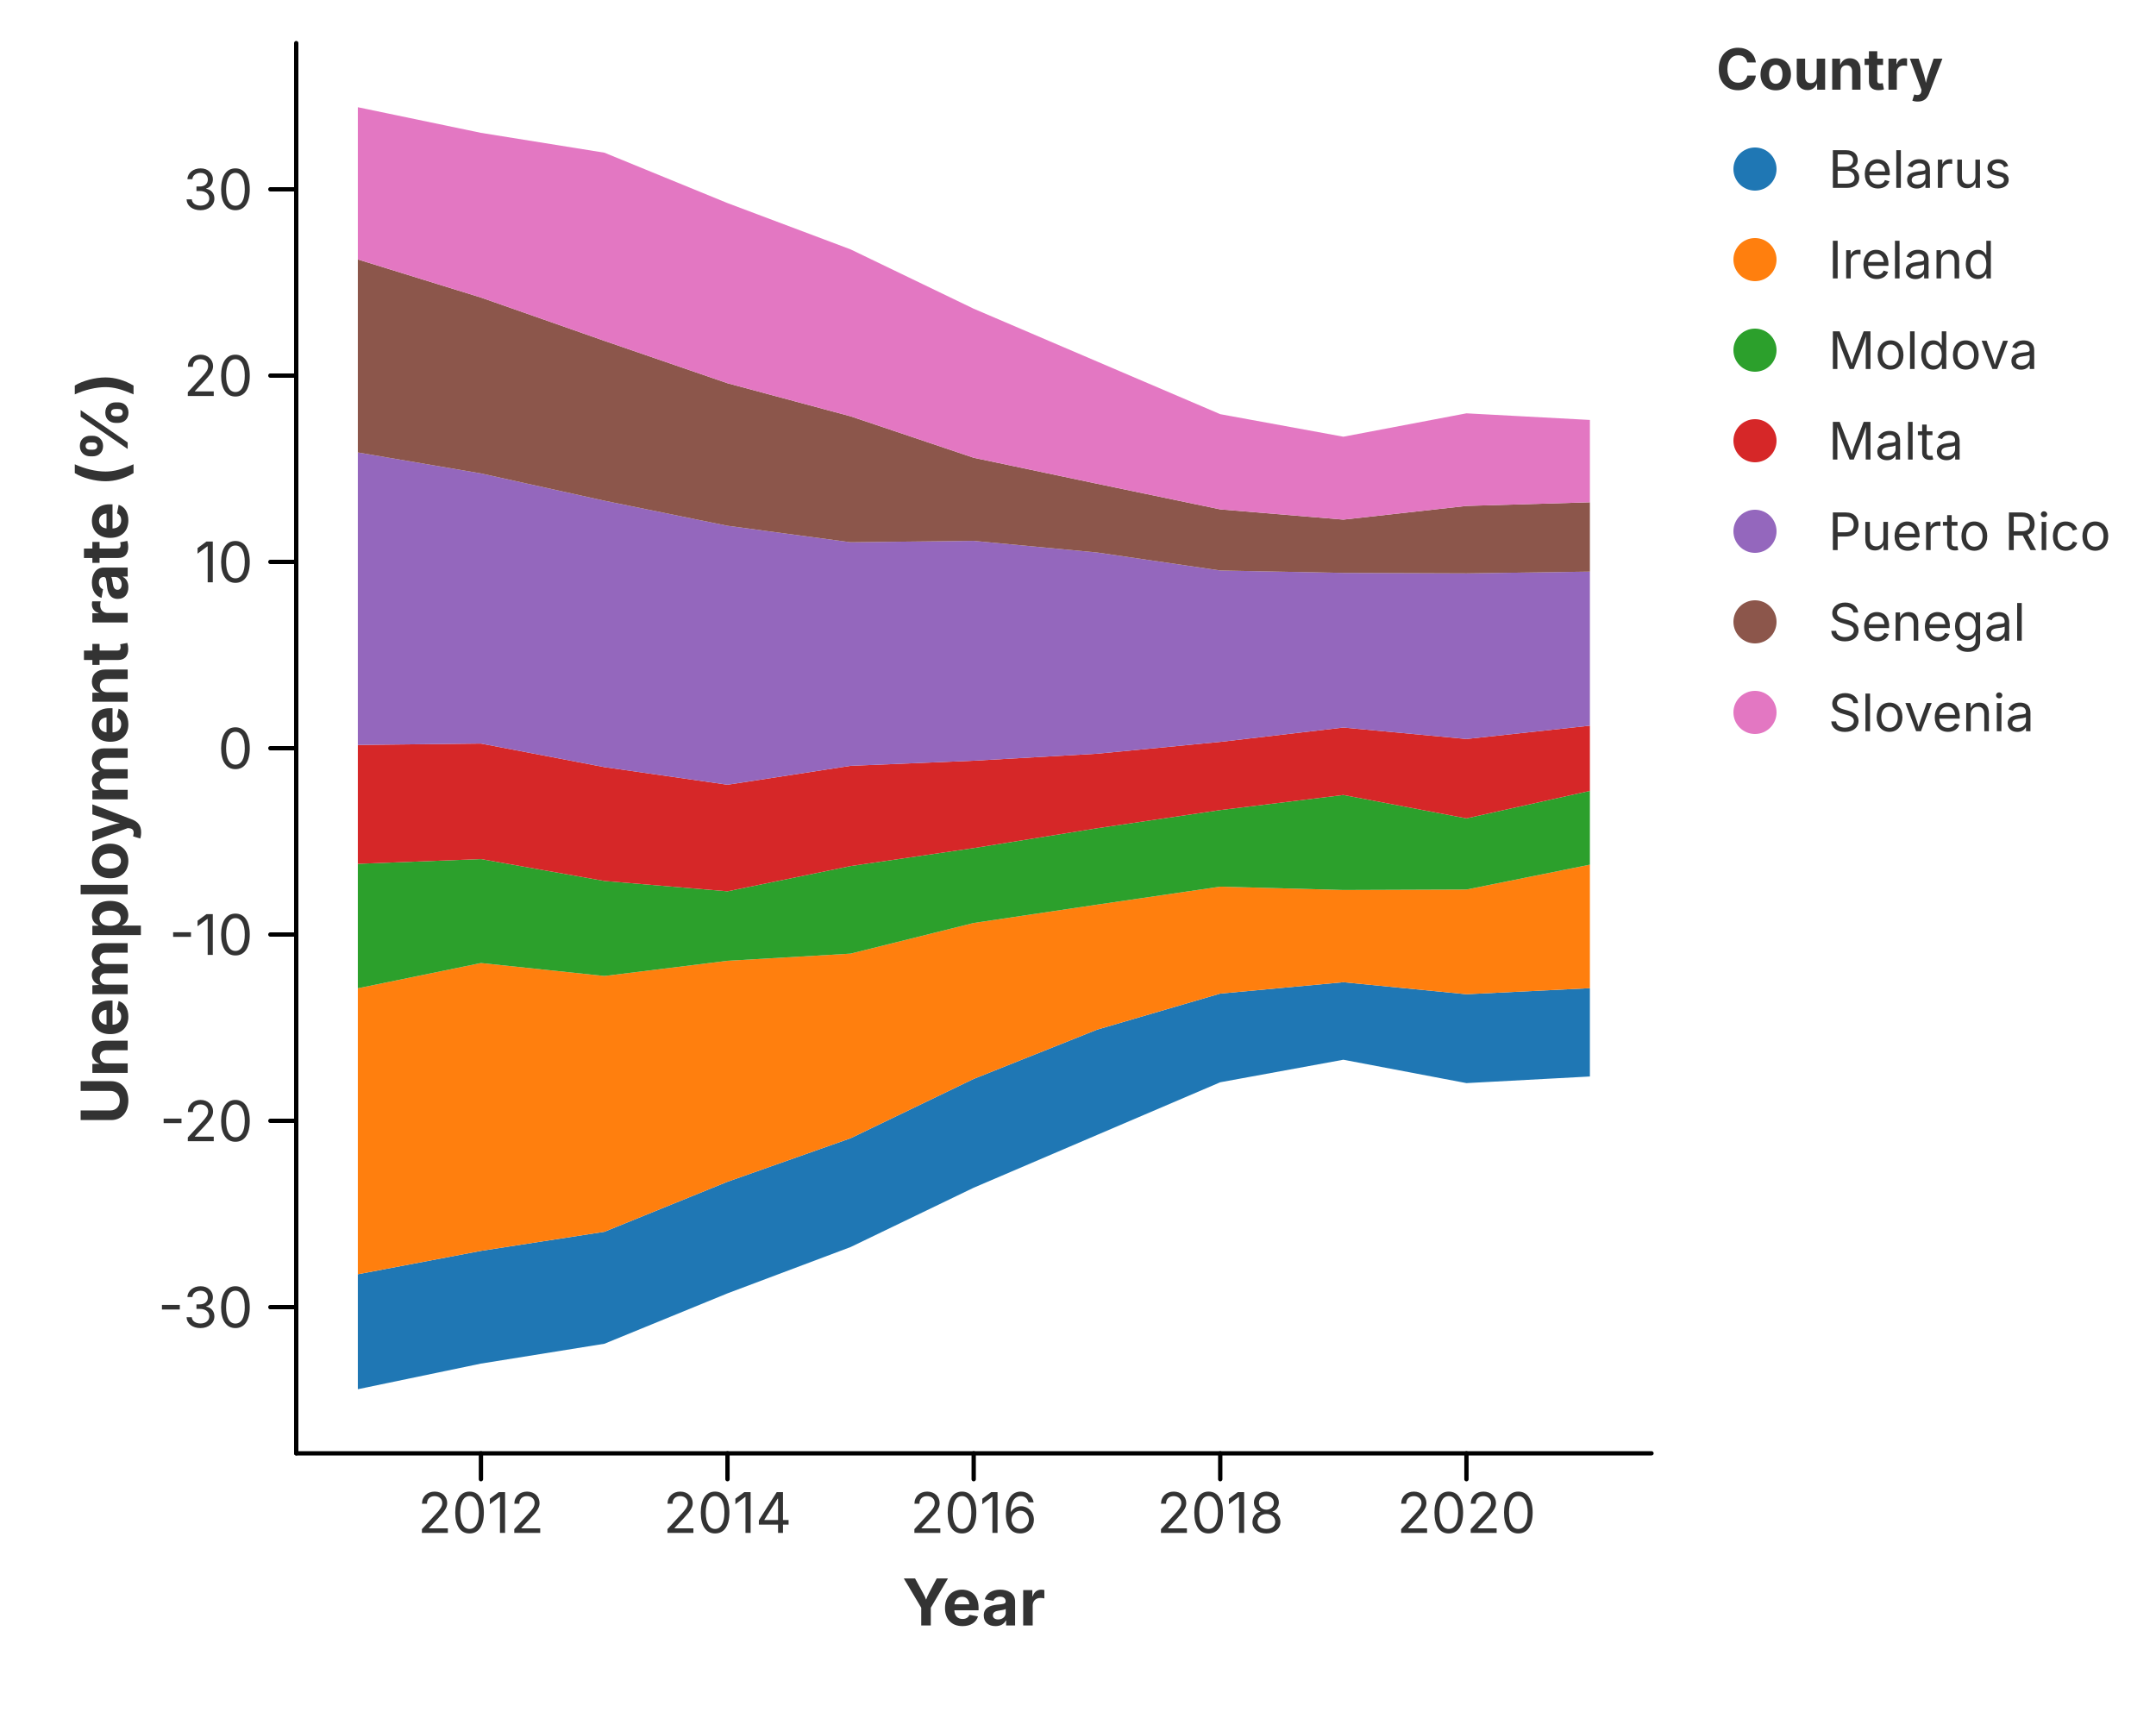
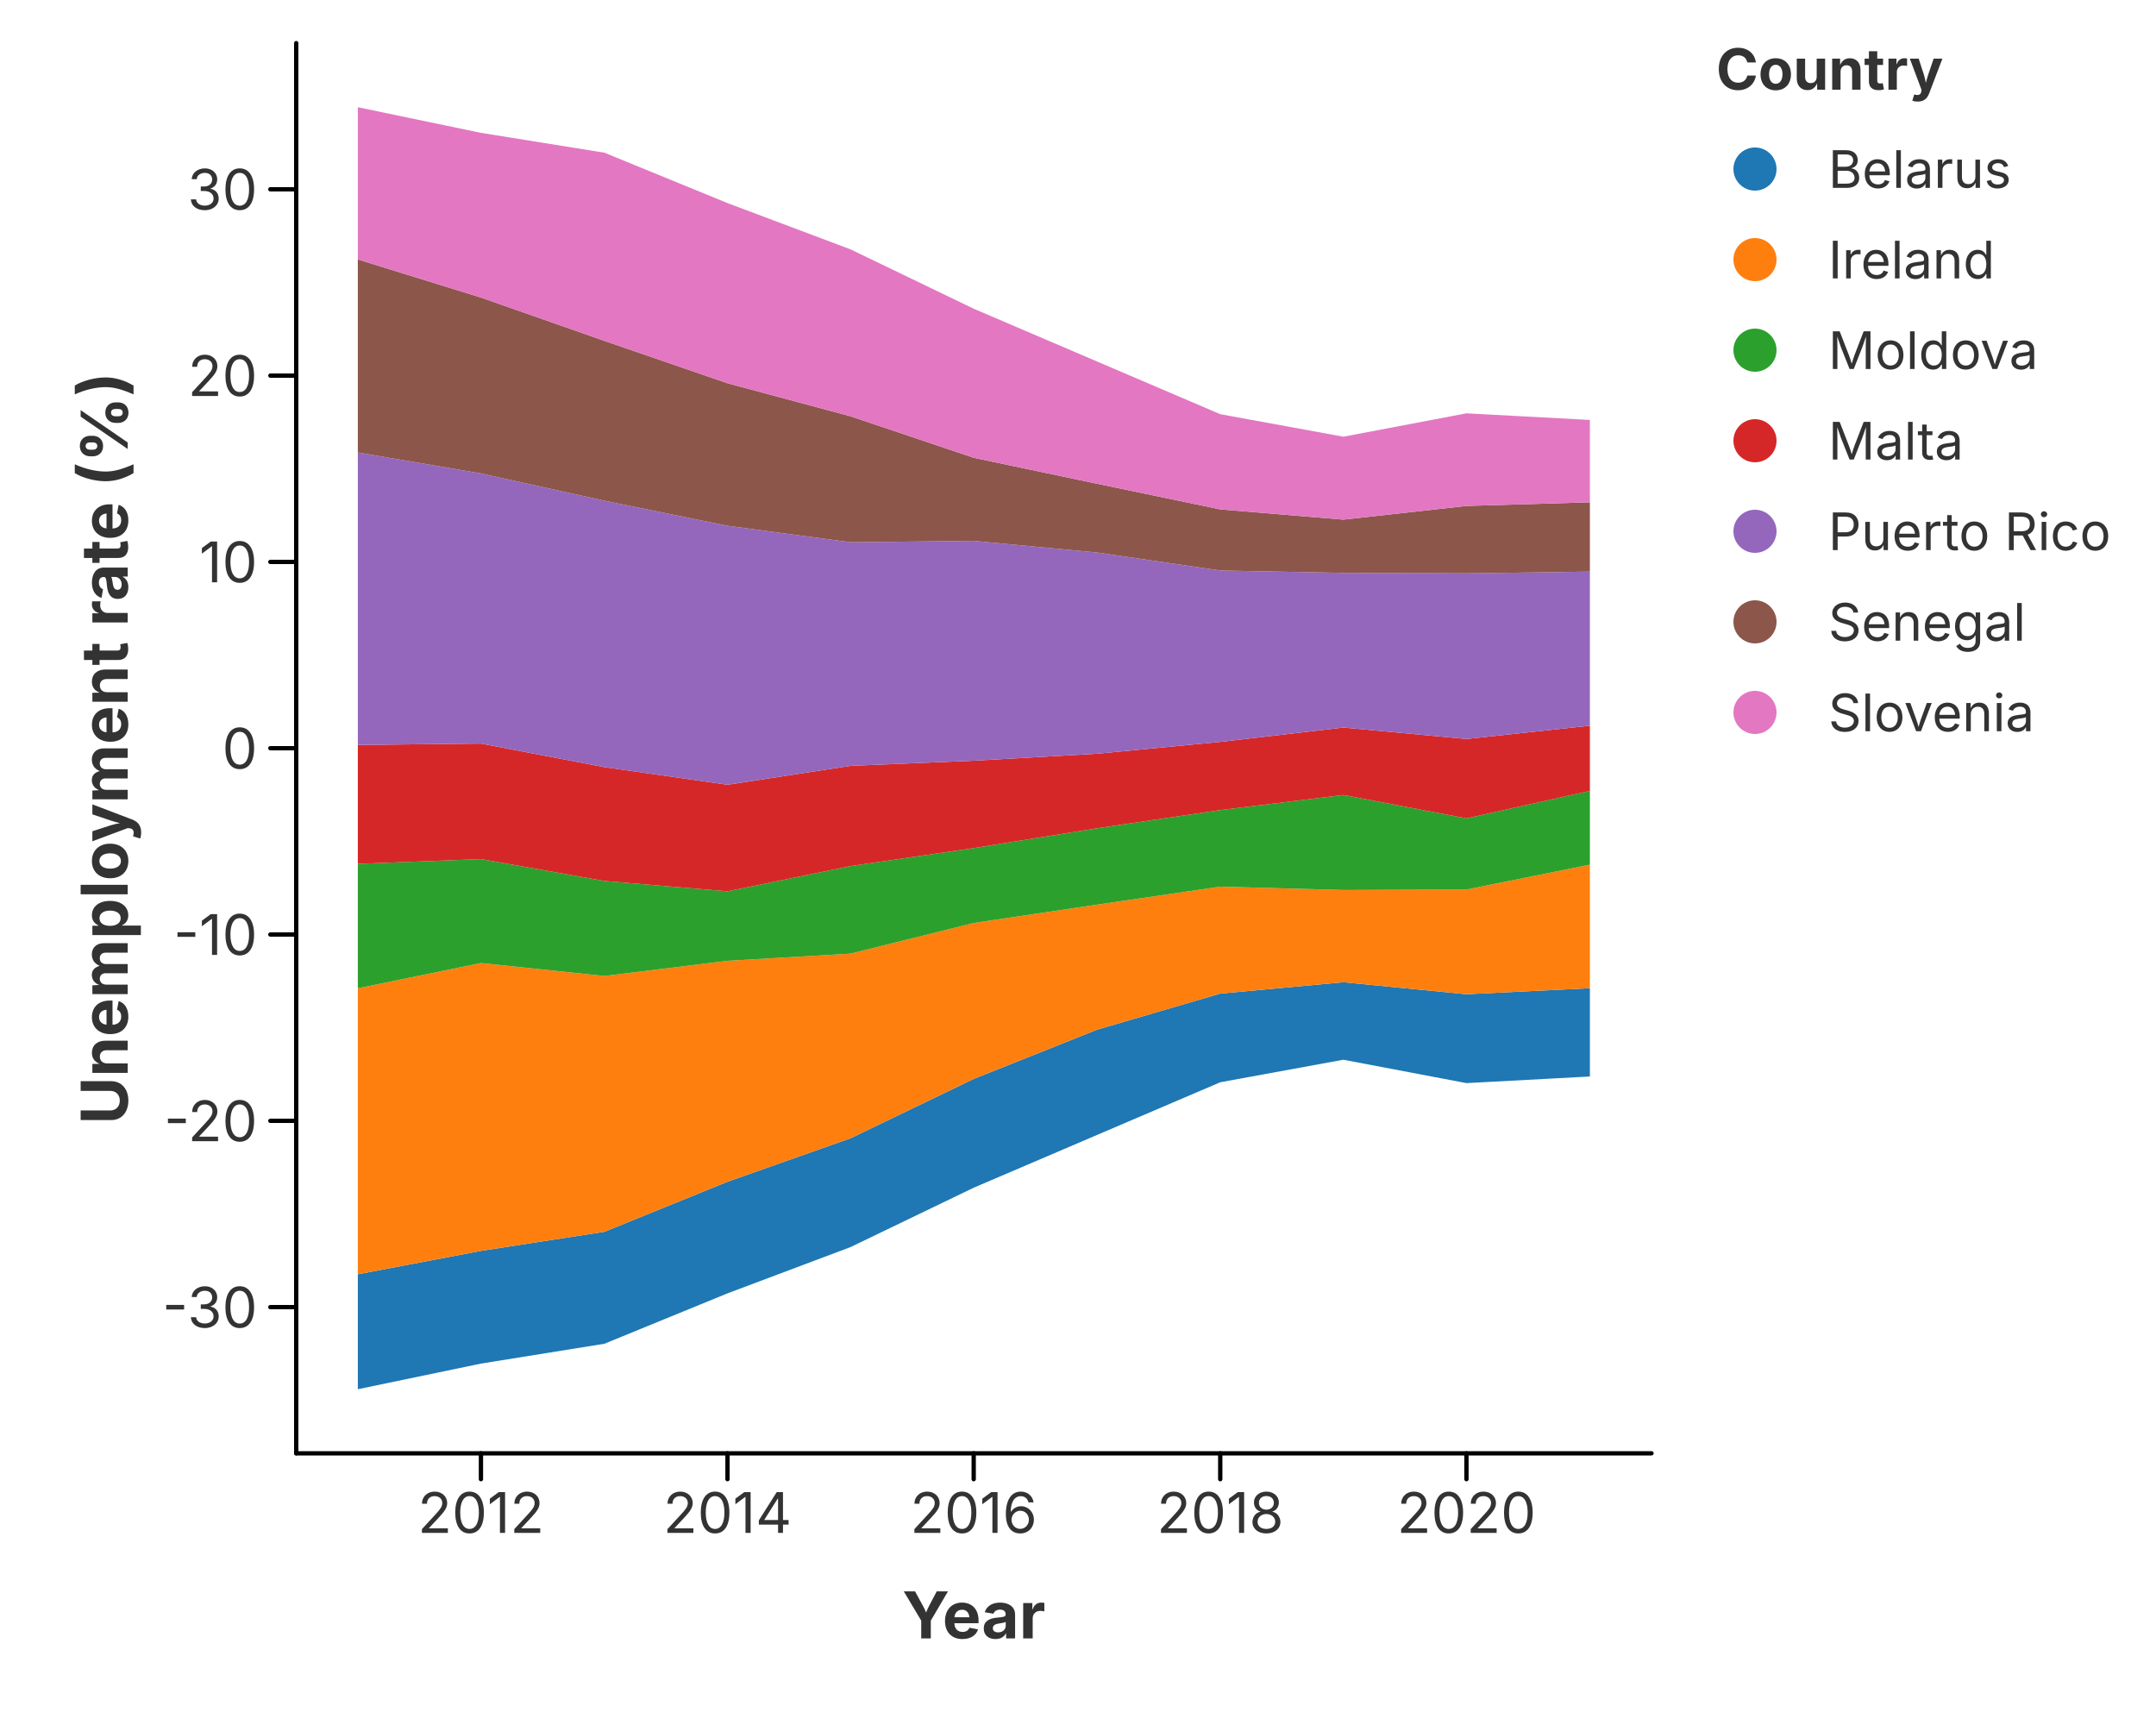
<svg xmlns="http://www.w3.org/2000/svg" width="500" height="400" viewBox="0 0 500 400">
  <rect x="0.000" y="0.000" width="500.000" height="400.000" fill="rgba(255,255,255,1.000)" stroke="none" stroke-width="0.000" fill-opacity="1.000" stroke-opacity="1.000" />
  <defs>
    <clipPath id="plot-clip-area-0">
      <rect x="68.700" y="10.000" width="314.300" height="327.000" />
    </clipPath>
  </defs>
  <g clip-path="url(#plot-clip-area-0)">
    <path d="M 82.986 295.481 L 111.536 290.059 L 140.163 285.631 L 168.712 274.031 L 197.262 263.943 L 225.811 250.183 L 254.438 238.757 L 282.988 230.397 L 311.537 227.762 L 340.086 230.548 L 368.714 229.144 L 368.714 249.622 L 340.086 251.156 L 311.537 245.734 L 282.988 250.961 L 254.438 263.166 L 225.811 275.413 L 197.262 289.173 L 168.712 299.909 L 140.163 311.595 L 111.536 316.196 L 82.986 322.136 Z" fill="rgba(31,119,180,1.000)" fill-opacity="1.000" stroke="none" />
    <path d="M 82.986 229.166 L 111.536 223.312 L 140.163 226.314 L 168.712 222.793 L 197.262 221.130 L 225.811 214.023 L 254.438 209.768 L 282.988 205.599 L 311.537 206.377 L 340.086 206.269 L 368.714 200.501 L 368.714 229.144 L 340.086 230.548 L 311.537 227.762 L 282.988 230.397 L 254.438 238.757 L 225.811 250.183 L 197.262 263.943 L 168.712 274.031 L 140.163 285.631 L 111.536 290.059 L 82.986 295.481 Z" fill="rgba(255,127,14,1.000)" fill-opacity="1.000" stroke="none" />
    <path d="M 82.986 200.307 L 111.536 199.205 L 140.163 204.281 L 168.712 206.679 L 197.262 200.825 L 225.811 196.656 L 254.438 192.055 L 282.988 187.843 L 311.537 184.344 L 340.086 189.766 L 368.714 183.393 L 368.714 200.501 L 340.086 206.269 L 311.537 206.377 L 282.988 205.599 L 254.438 209.768 L 225.811 214.023 L 197.262 221.130 L 168.712 222.793 L 140.163 226.314 L 111.536 223.312 L 82.986 229.166 Z" fill="rgba(44,160,44,1.000)" fill-opacity="1.000" stroke="none" />
    <path d="M 82.986 172.744 L 111.536 172.420 L 140.163 177.885 L 168.712 181.968 L 197.262 177.583 L 225.811 176.395 L 254.438 174.774 L 282.988 172.031 L 311.537 168.705 L 340.086 171.361 L 368.714 168.273 L 368.714 183.393 L 340.086 189.766 L 311.537 184.344 L 282.988 187.843 L 254.438 192.055 L 225.811 196.656 L 197.262 200.825 L 168.712 206.679 L 140.163 204.281 L 111.536 199.205 L 82.986 200.307 Z" fill="rgba(214,39,40,1.000)" fill-opacity="1.000" stroke="none" />
    <path d="M 82.986 104.917 L 111.536 109.777 L 140.163 116.106 L 168.712 121.917 L 197.262 125.740 L 225.811 125.416 L 254.438 128.116 L 282.988 132.285 L 311.537 132.847 L 340.086 132.955 L 368.714 132.545 L 368.714 168.273 L 340.086 171.361 L 311.537 168.705 L 282.988 172.031 L 254.438 174.774 L 225.811 176.395 L 197.262 177.583 L 168.712 181.968 L 140.163 177.885 L 111.536 172.420 L 82.986 172.744 Z" fill="rgba(148,103,189,1.000)" fill-opacity="1.000" stroke="none" />
    <path d="M 82.986 60.160 L 111.536 68.994 L 140.163 79.039 L 168.712 88.867 L 197.262 96.536 L 225.811 106.148 L 254.438 112.175 L 282.988 118.115 L 311.537 120.491 L 340.086 117.316 L 368.714 116.473 L 368.714 132.545 L 340.086 132.955 L 311.537 132.847 L 282.988 132.285 L 254.438 128.116 L 225.811 125.416 L 197.262 125.740 L 168.712 121.917 L 140.163 116.106 L 111.536 109.777 L 82.986 104.917 Z" fill="rgba(140,86,75,1.000)" fill-opacity="1.000" stroke="none" />
    <path d="M 82.986 24.864 L 111.536 30.804 L 140.163 35.405 L 168.712 47.091 L 197.262 57.827 L 225.811 71.587 L 254.438 83.834 L 282.988 96.039 L 311.537 101.266 L 340.086 95.844 L 368.714 97.378 L 368.714 116.473 L 340.086 117.316 L 311.537 120.491 L 282.988 118.115 L 254.438 112.175 L 225.811 106.148 L 197.262 96.536 L 168.712 88.867 L 140.163 79.039 L 111.536 68.994 L 82.986 60.160 Z" fill="rgba(227,119,194,1.000)" fill-opacity="1.000" stroke="none" />
  </g>
  <path d="M 68.700 337.000 L 383.000 337.000" fill="none" stroke="rgba(0,0,0,1.000)" stroke-width="1.000" stroke-opacity="1.000" stroke-linejoin="round" stroke-linecap="round" />
  <path d="M 111.536 337.000 L 111.536 343.000" fill="none" stroke="rgba(0,0,0,1.000)" stroke-width="1.000" stroke-opacity="1.000" stroke-linejoin="round" stroke-linecap="round" />
  <text x="111.536" y="346.000" font-size="13.0" font-family="Inter, -apple-system, BlinkMacSystemFont, 'Segoe UI', Roboto, Helvetica, Arial, 'PingFang SC', 'Microsoft YaHei', Ubuntu, Cantarell, 'Noto Sans', sans-serif" fill="rgba(51,51,51,1.000)" fill-opacity="1.000" text-anchor="middle" font-weight="normal" font-style="normal" dominant-baseline="hanging" transform="rotate(0 111.536 346.000)">2012</text>
  <path d="M 168.712 337.000 L 168.712 343.000" fill="none" stroke="rgba(0,0,0,1.000)" stroke-width="1.000" stroke-opacity="1.000" stroke-linejoin="round" stroke-linecap="round" />
  <text x="168.712" y="346.000" font-size="13.0" font-family="Inter, -apple-system, BlinkMacSystemFont, 'Segoe UI', Roboto, Helvetica, Arial, 'PingFang SC', 'Microsoft YaHei', Ubuntu, Cantarell, 'Noto Sans', sans-serif" fill="rgba(51,51,51,1.000)" fill-opacity="1.000" text-anchor="middle" font-weight="normal" font-style="normal" dominant-baseline="hanging" transform="rotate(0 168.712 346.000)">2014</text>
  <path d="M 225.811 337.000 L 225.811 343.000" fill="none" stroke="rgba(0,0,0,1.000)" stroke-width="1.000" stroke-opacity="1.000" stroke-linejoin="round" stroke-linecap="round" />
  <text x="225.811" y="346.000" font-size="13.0" font-family="Inter, -apple-system, BlinkMacSystemFont, 'Segoe UI', Roboto, Helvetica, Arial, 'PingFang SC', 'Microsoft YaHei', Ubuntu, Cantarell, 'Noto Sans', sans-serif" fill="rgba(51,51,51,1.000)" fill-opacity="1.000" text-anchor="middle" font-weight="normal" font-style="normal" dominant-baseline="hanging" transform="rotate(0 225.811 346.000)">2016</text>
  <path d="M 282.988 337.000 L 282.988 343.000" fill="none" stroke="rgba(0,0,0,1.000)" stroke-width="1.000" stroke-opacity="1.000" stroke-linejoin="round" stroke-linecap="round" />
  <text x="282.988" y="346.000" font-size="13.0" font-family="Inter, -apple-system, BlinkMacSystemFont, 'Segoe UI', Roboto, Helvetica, Arial, 'PingFang SC', 'Microsoft YaHei', Ubuntu, Cantarell, 'Noto Sans', sans-serif" fill="rgba(51,51,51,1.000)" fill-opacity="1.000" text-anchor="middle" font-weight="normal" font-style="normal" dominant-baseline="hanging" transform="rotate(0 282.988 346.000)">2018</text>
  <path d="M 340.086 337.000 L 340.086 343.000" fill="none" stroke="rgba(0,0,0,1.000)" stroke-width="1.000" stroke-opacity="1.000" stroke-linejoin="round" stroke-linecap="round" />
  <text x="340.086" y="346.000" font-size="13.0" font-family="Inter, -apple-system, BlinkMacSystemFont, 'Segoe UI', Roboto, Helvetica, Arial, 'PingFang SC', 'Microsoft YaHei', Ubuntu, Cantarell, 'Noto Sans', sans-serif" fill="rgba(51,51,51,1.000)" fill-opacity="1.000" text-anchor="middle" font-weight="normal" font-style="normal" dominant-baseline="hanging" transform="rotate(0 340.086 346.000)">2020</text>
-   <text x="225.850" y="366.000" font-size="15.0" font-family="Inter, -apple-system, BlinkMacSystemFont, 'Segoe UI', Roboto, Helvetica, Arial, 'PingFang SC', 'Microsoft YaHei', Ubuntu, Cantarell, 'Noto Sans', sans-serif" fill="rgba(51,51,51,1.000)" fill-opacity="1.000" text-anchor="middle" font-weight="bold" font-style="normal" dominant-baseline="hanging" transform="rotate(0 225.850 366.000)">Year</text>
+   <text x="225.850" y="369.000" font-size="15.0" font-family="Inter, -apple-system, BlinkMacSystemFont, 'Segoe UI', Roboto, Helvetica, Arial, 'PingFang SC', 'Microsoft YaHei', Ubuntu, Cantarell, 'Noto Sans', sans-serif" fill="rgba(51,51,51,1.000)" fill-opacity="1.000" text-anchor="middle" font-weight="bold" font-style="normal" dominant-baseline="hanging" transform="rotate(0 225.850 369.000)">Year</text>
  <path d="M 68.700 10.000 L 68.700 337.000" fill="none" stroke="rgba(0,0,0,1.000)" stroke-width="1.000" stroke-opacity="1.000" stroke-linejoin="round" stroke-linecap="round" />
  <path d="M 68.700 303.106 L 62.700 303.106" fill="none" stroke="rgba(0,0,0,1.000)" stroke-width="1.000" stroke-opacity="1.000" stroke-linejoin="round" stroke-linecap="round" />
-   <text x="58.700" y="303.106" font-size="13.0" font-family="Inter, -apple-system, BlinkMacSystemFont, 'Segoe UI', Roboto, Helvetica, Arial, 'PingFang SC', 'Microsoft YaHei', Ubuntu, Cantarell, 'Noto Sans', sans-serif" fill="rgba(51,51,51,1.000)" fill-opacity="1.000" text-anchor="end" font-weight="normal" font-style="normal" dominant-baseline="central" transform="rotate(0 58.700 303.106)">-30</text>
+   <text x="59.700" y="303.106" font-size="13.0" font-family="Inter, -apple-system, BlinkMacSystemFont, 'Segoe UI', Roboto, Helvetica, Arial, 'PingFang SC', 'Microsoft YaHei', Ubuntu, Cantarell, 'Noto Sans', sans-serif" fill="rgba(51,51,51,1.000)" fill-opacity="1.000" text-anchor="end" font-weight="normal" font-style="normal" dominant-baseline="central" transform="rotate(0 59.700 303.106)">-30</text>
  <path d="M 68.700 259.904 L 62.700 259.904" fill="none" stroke="rgba(0,0,0,1.000)" stroke-width="1.000" stroke-opacity="1.000" stroke-linejoin="round" stroke-linecap="round" />
-   <text x="58.700" y="259.904" font-size="13.0" font-family="Inter, -apple-system, BlinkMacSystemFont, 'Segoe UI', Roboto, Helvetica, Arial, 'PingFang SC', 'Microsoft YaHei', Ubuntu, Cantarell, 'Noto Sans', sans-serif" fill="rgba(51,51,51,1.000)" fill-opacity="1.000" text-anchor="end" font-weight="normal" font-style="normal" dominant-baseline="central" transform="rotate(0 58.700 259.904)">-20</text>
+   <text x="59.700" y="259.904" font-size="13.0" font-family="Inter, -apple-system, BlinkMacSystemFont, 'Segoe UI', Roboto, Helvetica, Arial, 'PingFang SC', 'Microsoft YaHei', Ubuntu, Cantarell, 'Noto Sans', sans-serif" fill="rgba(51,51,51,1.000)" fill-opacity="1.000" text-anchor="end" font-weight="normal" font-style="normal" dominant-baseline="central" transform="rotate(0 59.700 259.904)">-20</text>
  <path d="M 68.700 216.702 L 62.700 216.702" fill="none" stroke="rgba(0,0,0,1.000)" stroke-width="1.000" stroke-opacity="1.000" stroke-linejoin="round" stroke-linecap="round" />
-   <text x="58.700" y="216.702" font-size="13.0" font-family="Inter, -apple-system, BlinkMacSystemFont, 'Segoe UI', Roboto, Helvetica, Arial, 'PingFang SC', 'Microsoft YaHei', Ubuntu, Cantarell, 'Noto Sans', sans-serif" fill="rgba(51,51,51,1.000)" fill-opacity="1.000" text-anchor="end" font-weight="normal" font-style="normal" dominant-baseline="central" transform="rotate(0 58.700 216.702)">-10</text>
+   <text x="59.700" y="216.702" font-size="13.0" font-family="Inter, -apple-system, BlinkMacSystemFont, 'Segoe UI', Roboto, Helvetica, Arial, 'PingFang SC', 'Microsoft YaHei', Ubuntu, Cantarell, 'Noto Sans', sans-serif" fill="rgba(51,51,51,1.000)" fill-opacity="1.000" text-anchor="end" font-weight="normal" font-style="normal" dominant-baseline="central" transform="rotate(0 59.700 216.702)">-10</text>
  <path d="M 68.700 173.500 L 62.700 173.500" fill="none" stroke="rgba(0,0,0,1.000)" stroke-width="1.000" stroke-opacity="1.000" stroke-linejoin="round" stroke-linecap="round" />
-   <text x="58.700" y="173.500" font-size="13.0" font-family="Inter, -apple-system, BlinkMacSystemFont, 'Segoe UI', Roboto, Helvetica, Arial, 'PingFang SC', 'Microsoft YaHei', Ubuntu, Cantarell, 'Noto Sans', sans-serif" fill="rgba(51,51,51,1.000)" fill-opacity="1.000" text-anchor="end" font-weight="normal" font-style="normal" dominant-baseline="central" transform="rotate(0 58.700 173.500)">0</text>
+   <text x="59.700" y="173.500" font-size="13.0" font-family="Inter, -apple-system, BlinkMacSystemFont, 'Segoe UI', Roboto, Helvetica, Arial, 'PingFang SC', 'Microsoft YaHei', Ubuntu, Cantarell, 'Noto Sans', sans-serif" fill="rgba(51,51,51,1.000)" fill-opacity="1.000" text-anchor="end" font-weight="normal" font-style="normal" dominant-baseline="central" transform="rotate(0 59.700 173.500)">0</text>
  <path d="M 68.700 130.298 L 62.700 130.298" fill="none" stroke="rgba(0,0,0,1.000)" stroke-width="1.000" stroke-opacity="1.000" stroke-linejoin="round" stroke-linecap="round" />
-   <text x="58.700" y="130.298" font-size="13.0" font-family="Inter, -apple-system, BlinkMacSystemFont, 'Segoe UI', Roboto, Helvetica, Arial, 'PingFang SC', 'Microsoft YaHei', Ubuntu, Cantarell, 'Noto Sans', sans-serif" fill="rgba(51,51,51,1.000)" fill-opacity="1.000" text-anchor="end" font-weight="normal" font-style="normal" dominant-baseline="central" transform="rotate(0 58.700 130.298)">10</text>
+   <text x="59.700" y="130.298" font-size="13.0" font-family="Inter, -apple-system, BlinkMacSystemFont, 'Segoe UI', Roboto, Helvetica, Arial, 'PingFang SC', 'Microsoft YaHei', Ubuntu, Cantarell, 'Noto Sans', sans-serif" fill="rgba(51,51,51,1.000)" fill-opacity="1.000" text-anchor="end" font-weight="normal" font-style="normal" dominant-baseline="central" transform="rotate(0 59.700 130.298)">10</text>
  <path d="M 68.700 87.096 L 62.700 87.096" fill="none" stroke="rgba(0,0,0,1.000)" stroke-width="1.000" stroke-opacity="1.000" stroke-linejoin="round" stroke-linecap="round" />
-   <text x="58.700" y="87.096" font-size="13.0" font-family="Inter, -apple-system, BlinkMacSystemFont, 'Segoe UI', Roboto, Helvetica, Arial, 'PingFang SC', 'Microsoft YaHei', Ubuntu, Cantarell, 'Noto Sans', sans-serif" fill="rgba(51,51,51,1.000)" fill-opacity="1.000" text-anchor="end" font-weight="normal" font-style="normal" dominant-baseline="central" transform="rotate(0 58.700 87.096)">20</text>
+   <text x="59.700" y="87.096" font-size="13.0" font-family="Inter, -apple-system, BlinkMacSystemFont, 'Segoe UI', Roboto, Helvetica, Arial, 'PingFang SC', 'Microsoft YaHei', Ubuntu, Cantarell, 'Noto Sans', sans-serif" fill="rgba(51,51,51,1.000)" fill-opacity="1.000" text-anchor="end" font-weight="normal" font-style="normal" dominant-baseline="central" transform="rotate(0 59.700 87.096)">20</text>
  <path d="M 68.700 43.894 L 62.700 43.894" fill="none" stroke="rgba(0,0,0,1.000)" stroke-width="1.000" stroke-opacity="1.000" stroke-linejoin="round" stroke-linecap="round" />
-   <text x="58.700" y="43.894" font-size="13.0" font-family="Inter, -apple-system, BlinkMacSystemFont, 'Segoe UI', Roboto, Helvetica, Arial, 'PingFang SC', 'Microsoft YaHei', Ubuntu, Cantarell, 'Noto Sans', sans-serif" fill="rgba(51,51,51,1.000)" fill-opacity="1.000" text-anchor="end" font-weight="normal" font-style="normal" dominant-baseline="central" transform="rotate(0 58.700 43.894)">30</text>
+   <text x="59.700" y="43.894" font-size="13.0" font-family="Inter, -apple-system, BlinkMacSystemFont, 'Segoe UI', Roboto, Helvetica, Arial, 'PingFang SC', 'Microsoft YaHei', Ubuntu, Cantarell, 'Noto Sans', sans-serif" fill="rgba(51,51,51,1.000)" fill-opacity="1.000" text-anchor="end" font-weight="normal" font-style="normal" dominant-baseline="central" transform="rotate(0 59.700 43.894)">30</text>
  <text x="24.000" y="173.500" font-size="15.0" font-family="Inter, -apple-system, BlinkMacSystemFont, 'Segoe UI', Roboto, Helvetica, Arial, 'PingFang SC', 'Microsoft YaHei', Ubuntu, Cantarell, 'Noto Sans', sans-serif" fill="rgba(51,51,51,1.000)" fill-opacity="1.000" text-anchor="middle" font-weight="bold" font-style="normal" dominant-baseline="middle" transform="rotate(-90 24.000 173.500)">Unemployment rate (%)</text>
  <defs>
    <clipPath id="plot-clip-area-1">
      <rect x="383.000" y="0.000" width="117.000" height="400.000" />
    </clipPath>
  </defs>
  <g clip-path="url(#plot-clip-area-1)">
    <text x="398.000" y="16.000" font-size="13.2" font-family="Inter, -apple-system, BlinkMacSystemFont, 'Segoe UI', Roboto, Helvetica, Arial, 'PingFang SC', 'Microsoft YaHei', Ubuntu, Cantarell, 'Noto Sans', sans-serif" fill="rgba(51,51,51,1.000)" fill-opacity="1.000" text-anchor="start" font-weight="bold" font-style="normal" dominant-baseline="central" transform="rotate(0 398.000 16.000)">Country</text>
    <circle cx="407.000" cy="39.200" r="5.000" fill="rgba(31,119,180,1.000)" stroke="none" stroke-width="0.000" fill-opacity="1.000" stroke-opacity="1.000" />
    <text x="424.000" y="39.200" font-size="12.0" font-family="Inter, -apple-system, BlinkMacSystemFont, 'Segoe UI', Roboto, Helvetica, Arial, 'PingFang SC', 'Microsoft YaHei', Ubuntu, Cantarell, 'Noto Sans', sans-serif" fill="rgba(51,51,51,1.000)" fill-opacity="1.000" text-anchor="start" font-weight="normal" font-style="normal" dominant-baseline="central" transform="rotate(0 424.000 39.200)">Belarus</text>
    <circle cx="407.000" cy="60.200" r="5.000" fill="rgba(255,127,14,1.000)" stroke="none" stroke-width="0.000" fill-opacity="1.000" stroke-opacity="1.000" />
    <text x="424.000" y="60.200" font-size="12.0" font-family="Inter, -apple-system, BlinkMacSystemFont, 'Segoe UI', Roboto, Helvetica, Arial, 'PingFang SC', 'Microsoft YaHei', Ubuntu, Cantarell, 'Noto Sans', sans-serif" fill="rgba(51,51,51,1.000)" fill-opacity="1.000" text-anchor="start" font-weight="normal" font-style="normal" dominant-baseline="central" transform="rotate(0 424.000 60.200)">Ireland</text>
    <circle cx="407.000" cy="81.200" r="5.000" fill="rgba(44,160,44,1.000)" stroke="none" stroke-width="0.000" fill-opacity="1.000" stroke-opacity="1.000" />
    <text x="424.000" y="81.200" font-size="12.0" font-family="Inter, -apple-system, BlinkMacSystemFont, 'Segoe UI', Roboto, Helvetica, Arial, 'PingFang SC', 'Microsoft YaHei', Ubuntu, Cantarell, 'Noto Sans', sans-serif" fill="rgba(51,51,51,1.000)" fill-opacity="1.000" text-anchor="start" font-weight="normal" font-style="normal" dominant-baseline="central" transform="rotate(0 424.000 81.200)">Moldova</text>
    <circle cx="407.000" cy="102.200" r="5.000" fill="rgba(214,39,40,1.000)" stroke="none" stroke-width="0.000" fill-opacity="1.000" stroke-opacity="1.000" />
    <text x="424.000" y="102.200" font-size="12.0" font-family="Inter, -apple-system, BlinkMacSystemFont, 'Segoe UI', Roboto, Helvetica, Arial, 'PingFang SC', 'Microsoft YaHei', Ubuntu, Cantarell, 'Noto Sans', sans-serif" fill="rgba(51,51,51,1.000)" fill-opacity="1.000" text-anchor="start" font-weight="normal" font-style="normal" dominant-baseline="central" transform="rotate(0 424.000 102.200)">Malta</text>
    <circle cx="407.000" cy="123.200" r="5.000" fill="rgba(148,103,189,1.000)" stroke="none" stroke-width="0.000" fill-opacity="1.000" stroke-opacity="1.000" />
    <text x="424.000" y="123.200" font-size="12.0" font-family="Inter, -apple-system, BlinkMacSystemFont, 'Segoe UI', Roboto, Helvetica, Arial, 'PingFang SC', 'Microsoft YaHei', Ubuntu, Cantarell, 'Noto Sans', sans-serif" fill="rgba(51,51,51,1.000)" fill-opacity="1.000" text-anchor="start" font-weight="normal" font-style="normal" dominant-baseline="central" transform="rotate(0 424.000 123.200)">Puerto Rico</text>
    <circle cx="407.000" cy="144.200" r="5.000" fill="rgba(140,86,75,1.000)" stroke="none" stroke-width="0.000" fill-opacity="1.000" stroke-opacity="1.000" />
    <text x="424.000" y="144.200" font-size="12.0" font-family="Inter, -apple-system, BlinkMacSystemFont, 'Segoe UI', Roboto, Helvetica, Arial, 'PingFang SC', 'Microsoft YaHei', Ubuntu, Cantarell, 'Noto Sans', sans-serif" fill="rgba(51,51,51,1.000)" fill-opacity="1.000" text-anchor="start" font-weight="normal" font-style="normal" dominant-baseline="central" transform="rotate(0 424.000 144.200)">Senegal</text>
    <circle cx="407.000" cy="165.200" r="5.000" fill="rgba(227,119,194,1.000)" stroke="none" stroke-width="0.000" fill-opacity="1.000" stroke-opacity="1.000" />
    <text x="424.000" y="165.200" font-size="12.0" font-family="Inter, -apple-system, BlinkMacSystemFont, 'Segoe UI', Roboto, Helvetica, Arial, 'PingFang SC', 'Microsoft YaHei', Ubuntu, Cantarell, 'Noto Sans', sans-serif" fill="rgba(51,51,51,1.000)" fill-opacity="1.000" text-anchor="start" font-weight="normal" font-style="normal" dominant-baseline="central" transform="rotate(0 424.000 165.200)">Slovenia</text>
  </g>
</svg>
